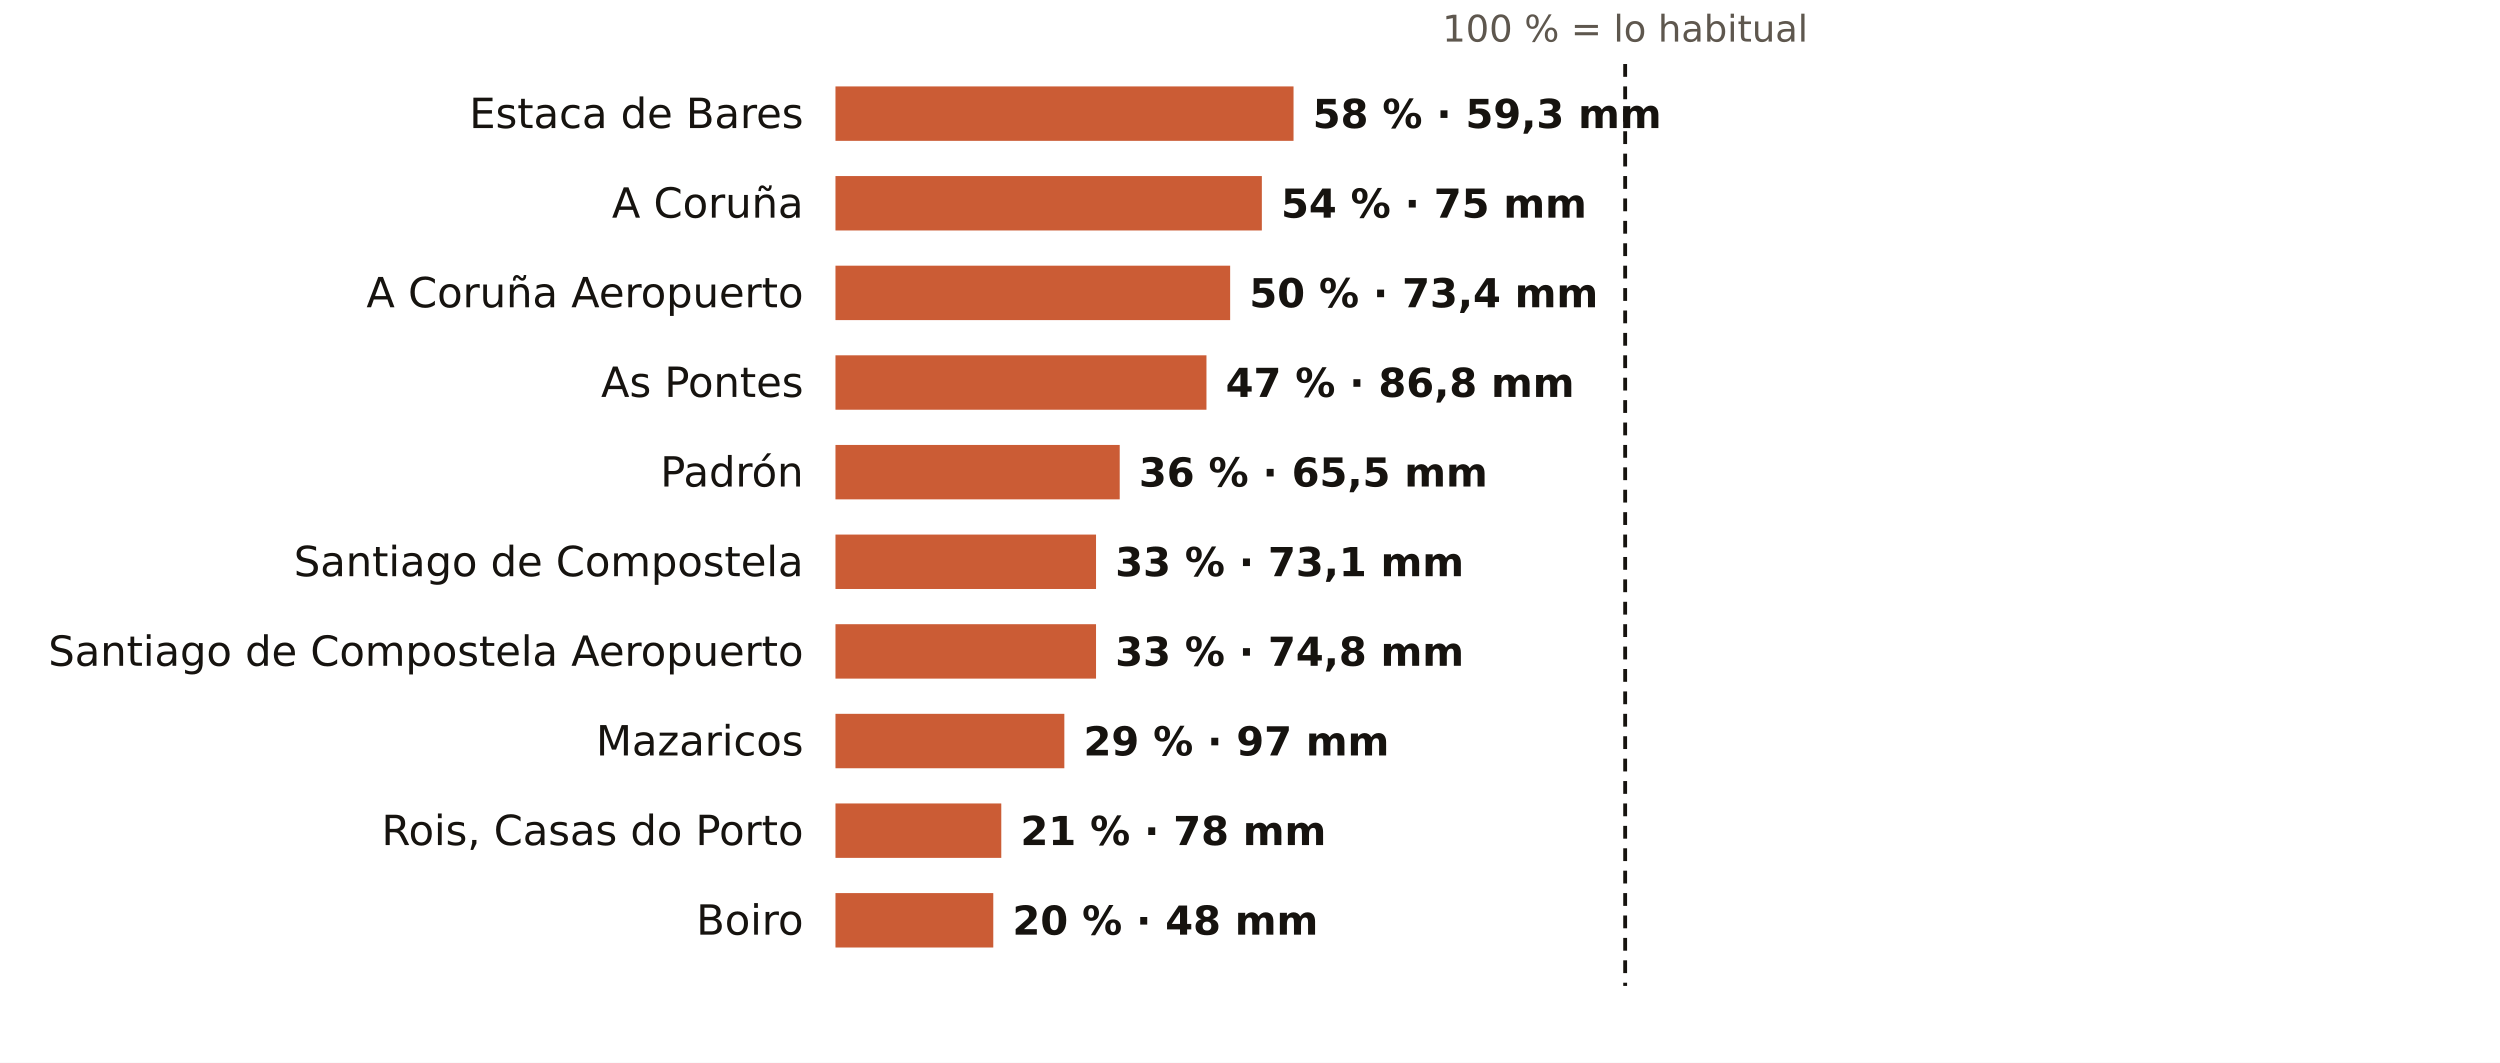
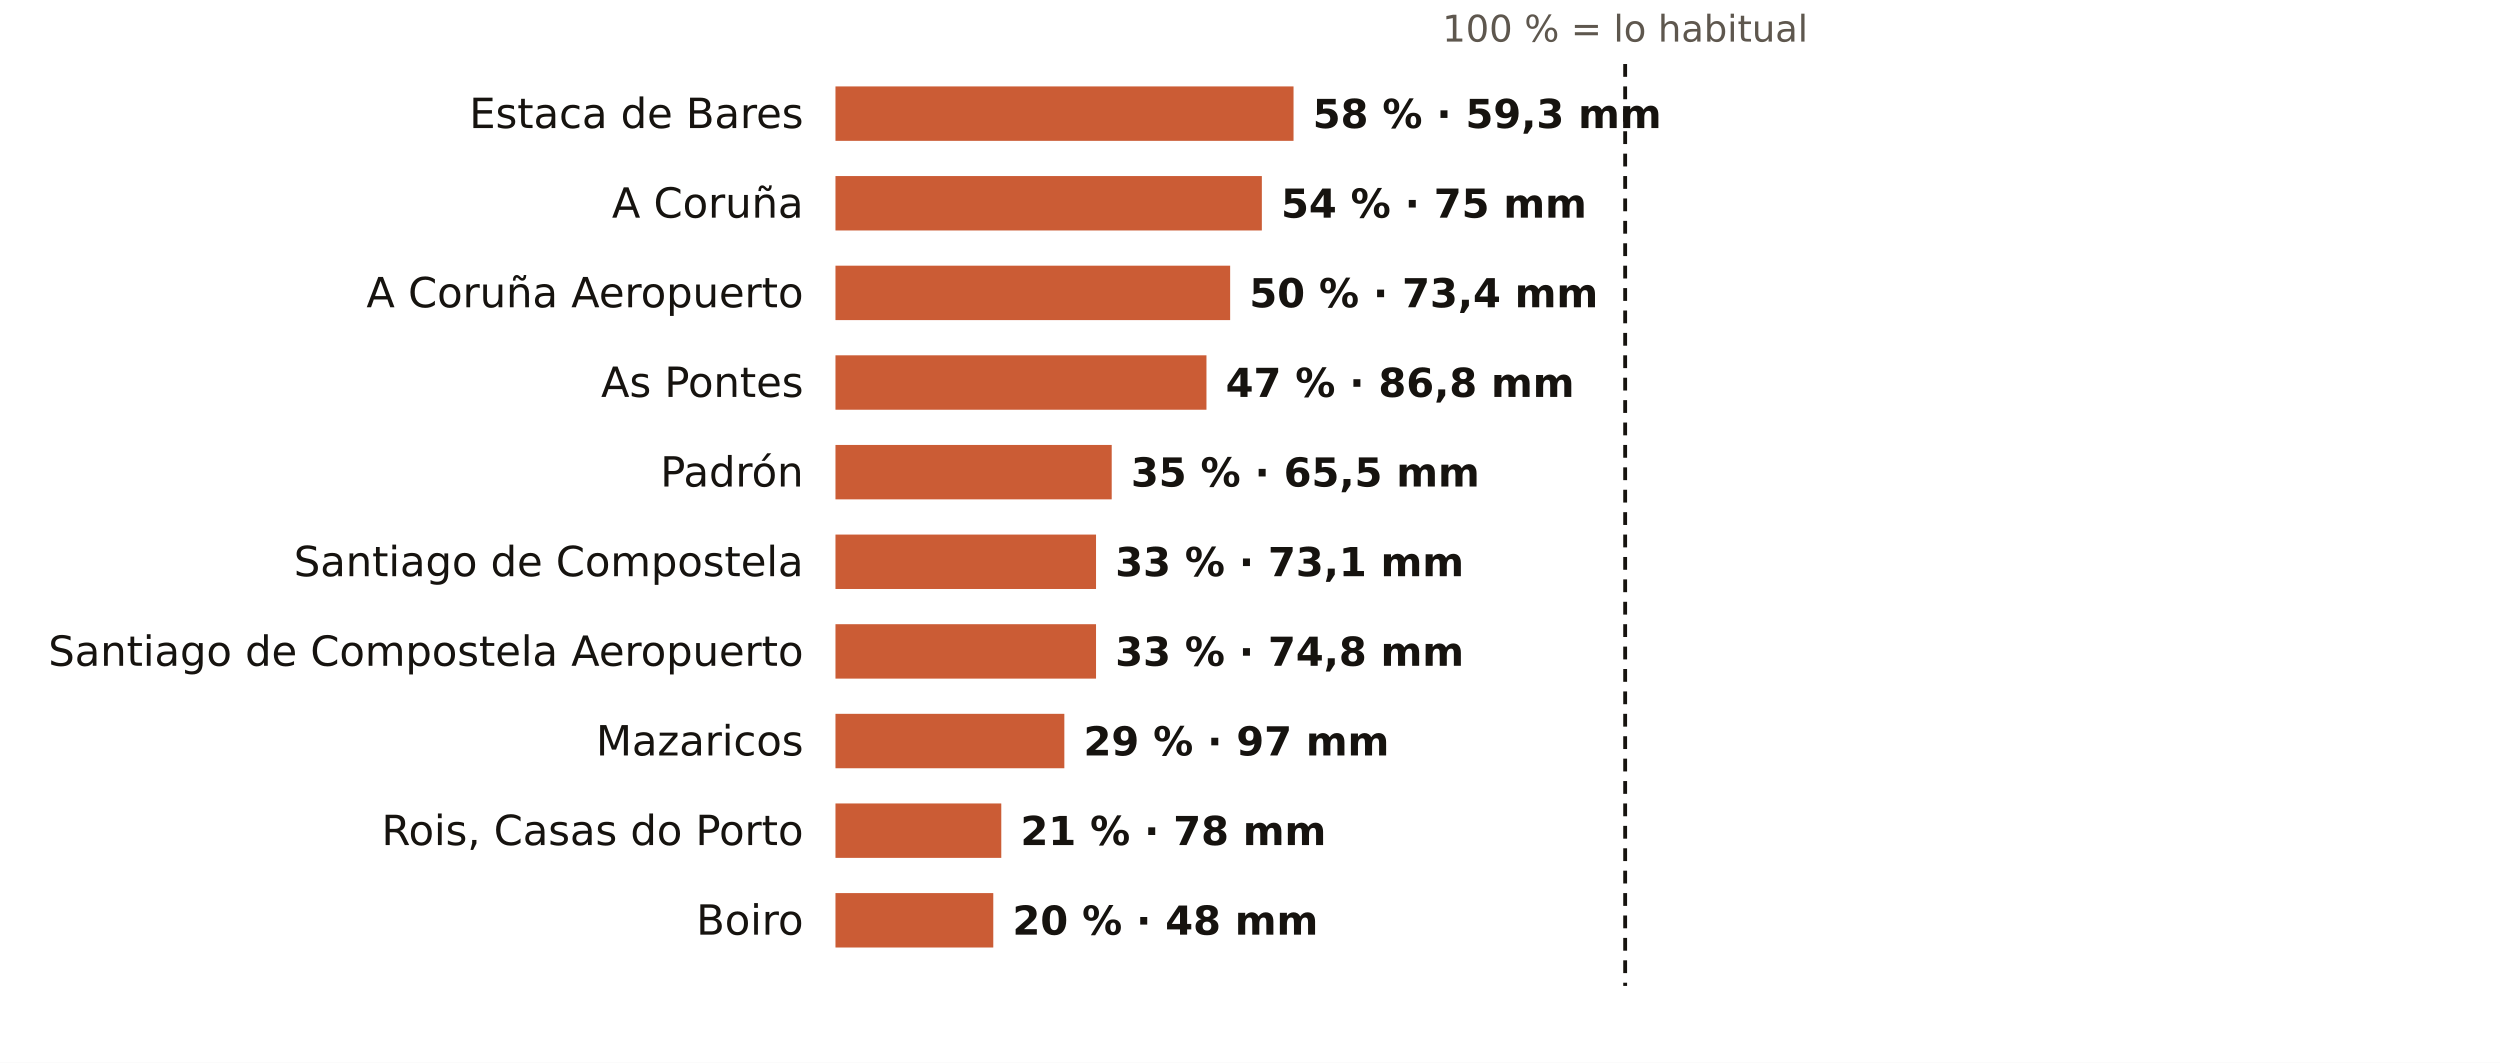
<svg xmlns="http://www.w3.org/2000/svg" viewBox="0 0 781 332" width="781" height="332" role="img" aria-label="El otoño en los pluviómetros de AEMET de A Coruña: % de lo habitual">
  <rect width="781" height="332" fill="#FFFFFF" />
  <text x="507.7" y="13.0" font-size="11.5" fill="#5E574E" text-anchor="middle" font-weight="400" font-family="Public Sans, DejaVu Sans, Arial, sans-serif">100 % = lo habitual</text>
  <text x="251.0" y="40.0" font-size="13" fill="#16130F" text-anchor="end" font-weight="500" font-family="Public Sans, DejaVu Sans, Arial, sans-serif">Estaca de Bares</text>
  <rect x="261" y="27" width="143.1" height="17" fill="#C4461A" opacity="0.88" />
  <text x="410.1" y="40.0" font-size="12.5" fill="#16130F" text-anchor="start" font-weight="600" font-family="Public Sans, DejaVu Sans, Arial, sans-serif">58 % · 59,3 mm</text>
  <text x="251.0" y="68.0" font-size="13" fill="#16130F" text-anchor="end" font-weight="500" font-family="Public Sans, DejaVu Sans, Arial, sans-serif">A Coruña</text>
  <rect x="261" y="55" width="133.2" height="17" fill="#C4461A" opacity="0.88" />
  <text x="400.2" y="68.0" font-size="12.5" fill="#16130F" text-anchor="start" font-weight="600" font-family="Public Sans, DejaVu Sans, Arial, sans-serif">54 % · 75 mm</text>
  <text x="251.0" y="96.0" font-size="13" fill="#16130F" text-anchor="end" font-weight="500" font-family="Public Sans, DejaVu Sans, Arial, sans-serif">A Coruña Aeropuerto</text>
  <rect x="261" y="83" width="123.3" height="17" fill="#C4461A" opacity="0.88" />
  <text x="390.3" y="96.0" font-size="12.5" fill="#16130F" text-anchor="start" font-weight="600" font-family="Public Sans, DejaVu Sans, Arial, sans-serif">50 % · 73,4 mm</text>
  <text x="251.0" y="124.0" font-size="13" fill="#16130F" text-anchor="end" font-weight="500" font-family="Public Sans, DejaVu Sans, Arial, sans-serif">As Pontes</text>
  <rect x="261" y="111" width="115.9" height="17" fill="#C4461A" opacity="0.88" />
  <text x="382.9" y="124.0" font-size="12.5" fill="#16130F" text-anchor="start" font-weight="600" font-family="Public Sans, DejaVu Sans, Arial, sans-serif">47 % · 86,8 mm</text>
  <text x="251.0" y="152.0" font-size="13" fill="#16130F" text-anchor="end" font-weight="500" font-family="Public Sans, DejaVu Sans, Arial, sans-serif">Padrón</text>
-   <rect x="261" y="139" width="88.8" height="17" fill="#C4461A" opacity="0.88" />
-   <text x="355.8" y="152.0" font-size="12.5" fill="#16130F" text-anchor="start" font-weight="600" font-family="Public Sans, DejaVu Sans, Arial, sans-serif">36 % · 65,5 mm</text>
+   <rect x="261" y="139" width="86.3" height="17" fill="#C4461A" opacity="0.88" />
+   <text x="353.3" y="152.0" font-size="12.5" fill="#16130F" text-anchor="start" font-weight="600" font-family="Public Sans, DejaVu Sans, Arial, sans-serif">35 % · 65,5 mm</text>
  <text x="251.0" y="180.0" font-size="13" fill="#16130F" text-anchor="end" font-weight="500" font-family="Public Sans, DejaVu Sans, Arial, sans-serif">Santiago de Compostela</text>
  <rect x="261" y="167" width="81.4" height="17" fill="#C4461A" opacity="0.88" />
  <text x="348.4" y="180.0" font-size="12.5" fill="#16130F" text-anchor="start" font-weight="600" font-family="Public Sans, DejaVu Sans, Arial, sans-serif">33 % · 73,1 mm</text>
  <text x="251.0" y="208.0" font-size="13" fill="#16130F" text-anchor="end" font-weight="500" font-family="Public Sans, DejaVu Sans, Arial, sans-serif">Santiago de Compostela Aeropuerto</text>
  <rect x="261" y="195" width="81.4" height="17" fill="#C4461A" opacity="0.88" />
  <text x="348.4" y="208.0" font-size="12.5" fill="#16130F" text-anchor="start" font-weight="600" font-family="Public Sans, DejaVu Sans, Arial, sans-serif">33 % · 74,8 mm</text>
  <text x="251.0" y="236.0" font-size="13" fill="#16130F" text-anchor="end" font-weight="500" font-family="Public Sans, DejaVu Sans, Arial, sans-serif">Mazaricos</text>
  <rect x="261" y="223" width="71.5" height="17" fill="#C4461A" opacity="0.88" />
  <text x="338.5" y="236.0" font-size="12.5" fill="#16130F" text-anchor="start" font-weight="600" font-family="Public Sans, DejaVu Sans, Arial, sans-serif">29 % · 97 mm</text>
  <text x="251.0" y="264.0" font-size="13" fill="#16130F" text-anchor="end" font-weight="500" font-family="Public Sans, DejaVu Sans, Arial, sans-serif">Rois, Casas do Porto</text>
  <rect x="261" y="251" width="51.8" height="17" fill="#C4461A" opacity="0.88" />
  <text x="318.8" y="264.0" font-size="12.5" fill="#16130F" text-anchor="start" font-weight="600" font-family="Public Sans, DejaVu Sans, Arial, sans-serif">21 % · 78 mm</text>
  <text x="251.0" y="292.0" font-size="13" fill="#16130F" text-anchor="end" font-weight="500" font-family="Public Sans, DejaVu Sans, Arial, sans-serif">Boiro</text>
  <rect x="261" y="279" width="49.3" height="17" fill="#C4461A" opacity="0.88" />
  <text x="316.3" y="292.0" font-size="12.5" fill="#16130F" text-anchor="start" font-weight="600" font-family="Public Sans, DejaVu Sans, Arial, sans-serif">20 % · 48 mm</text>
  <line x1="507.7" x2="507.7" y1="20" y2="308" stroke="#16130F" stroke-width="1.2" stroke-dasharray="4 3" />
</svg>
